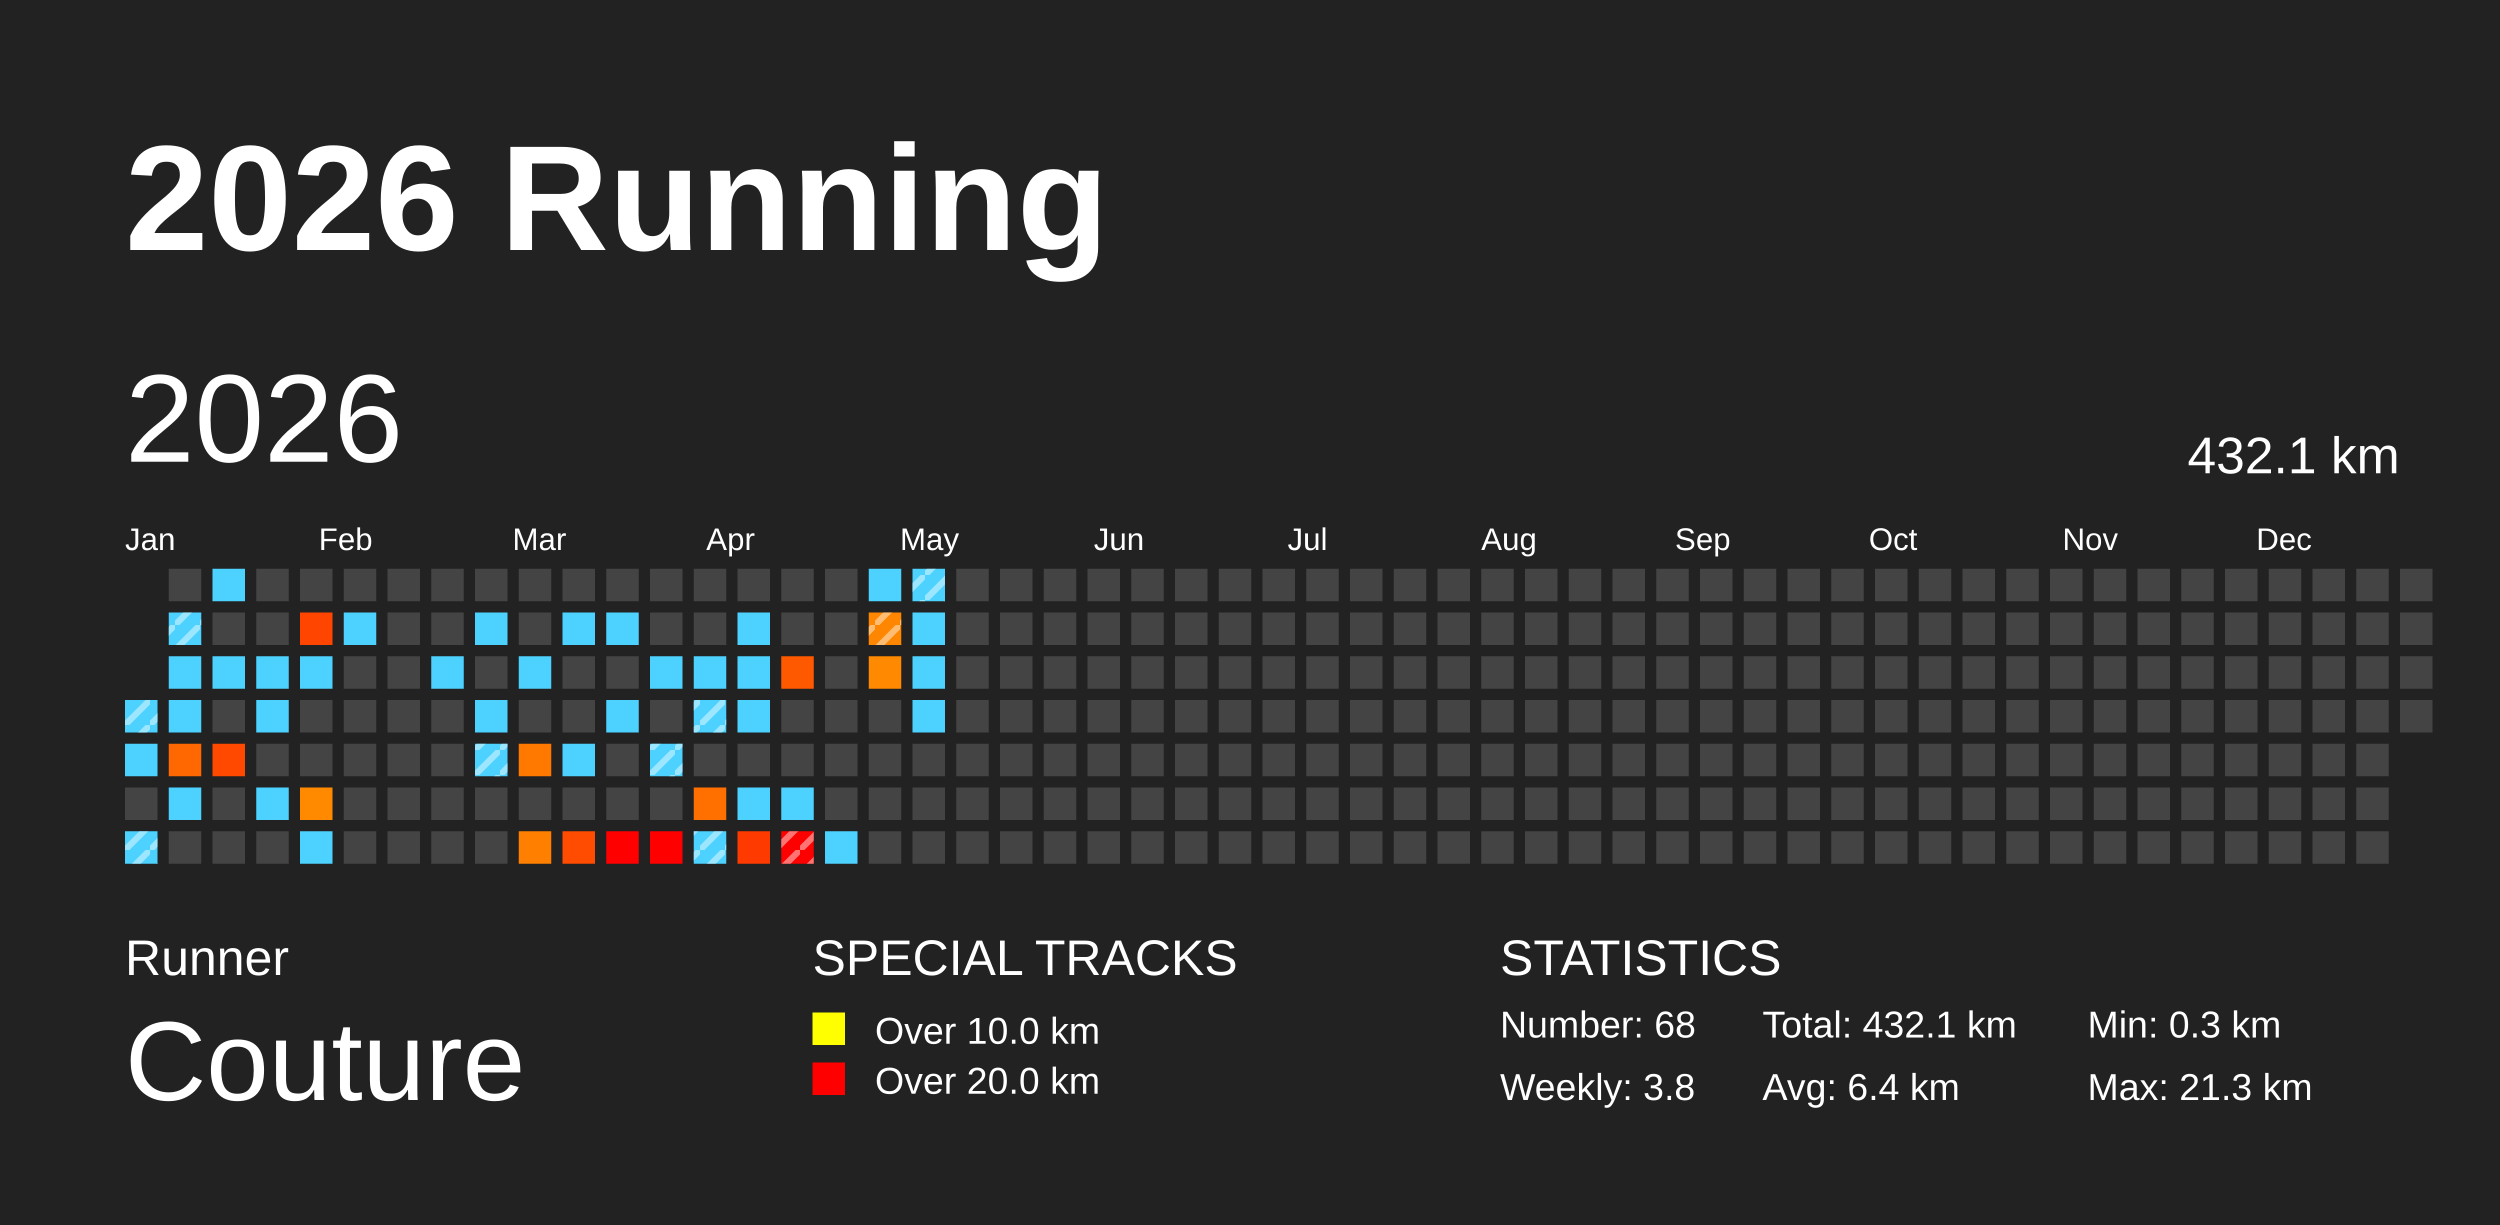
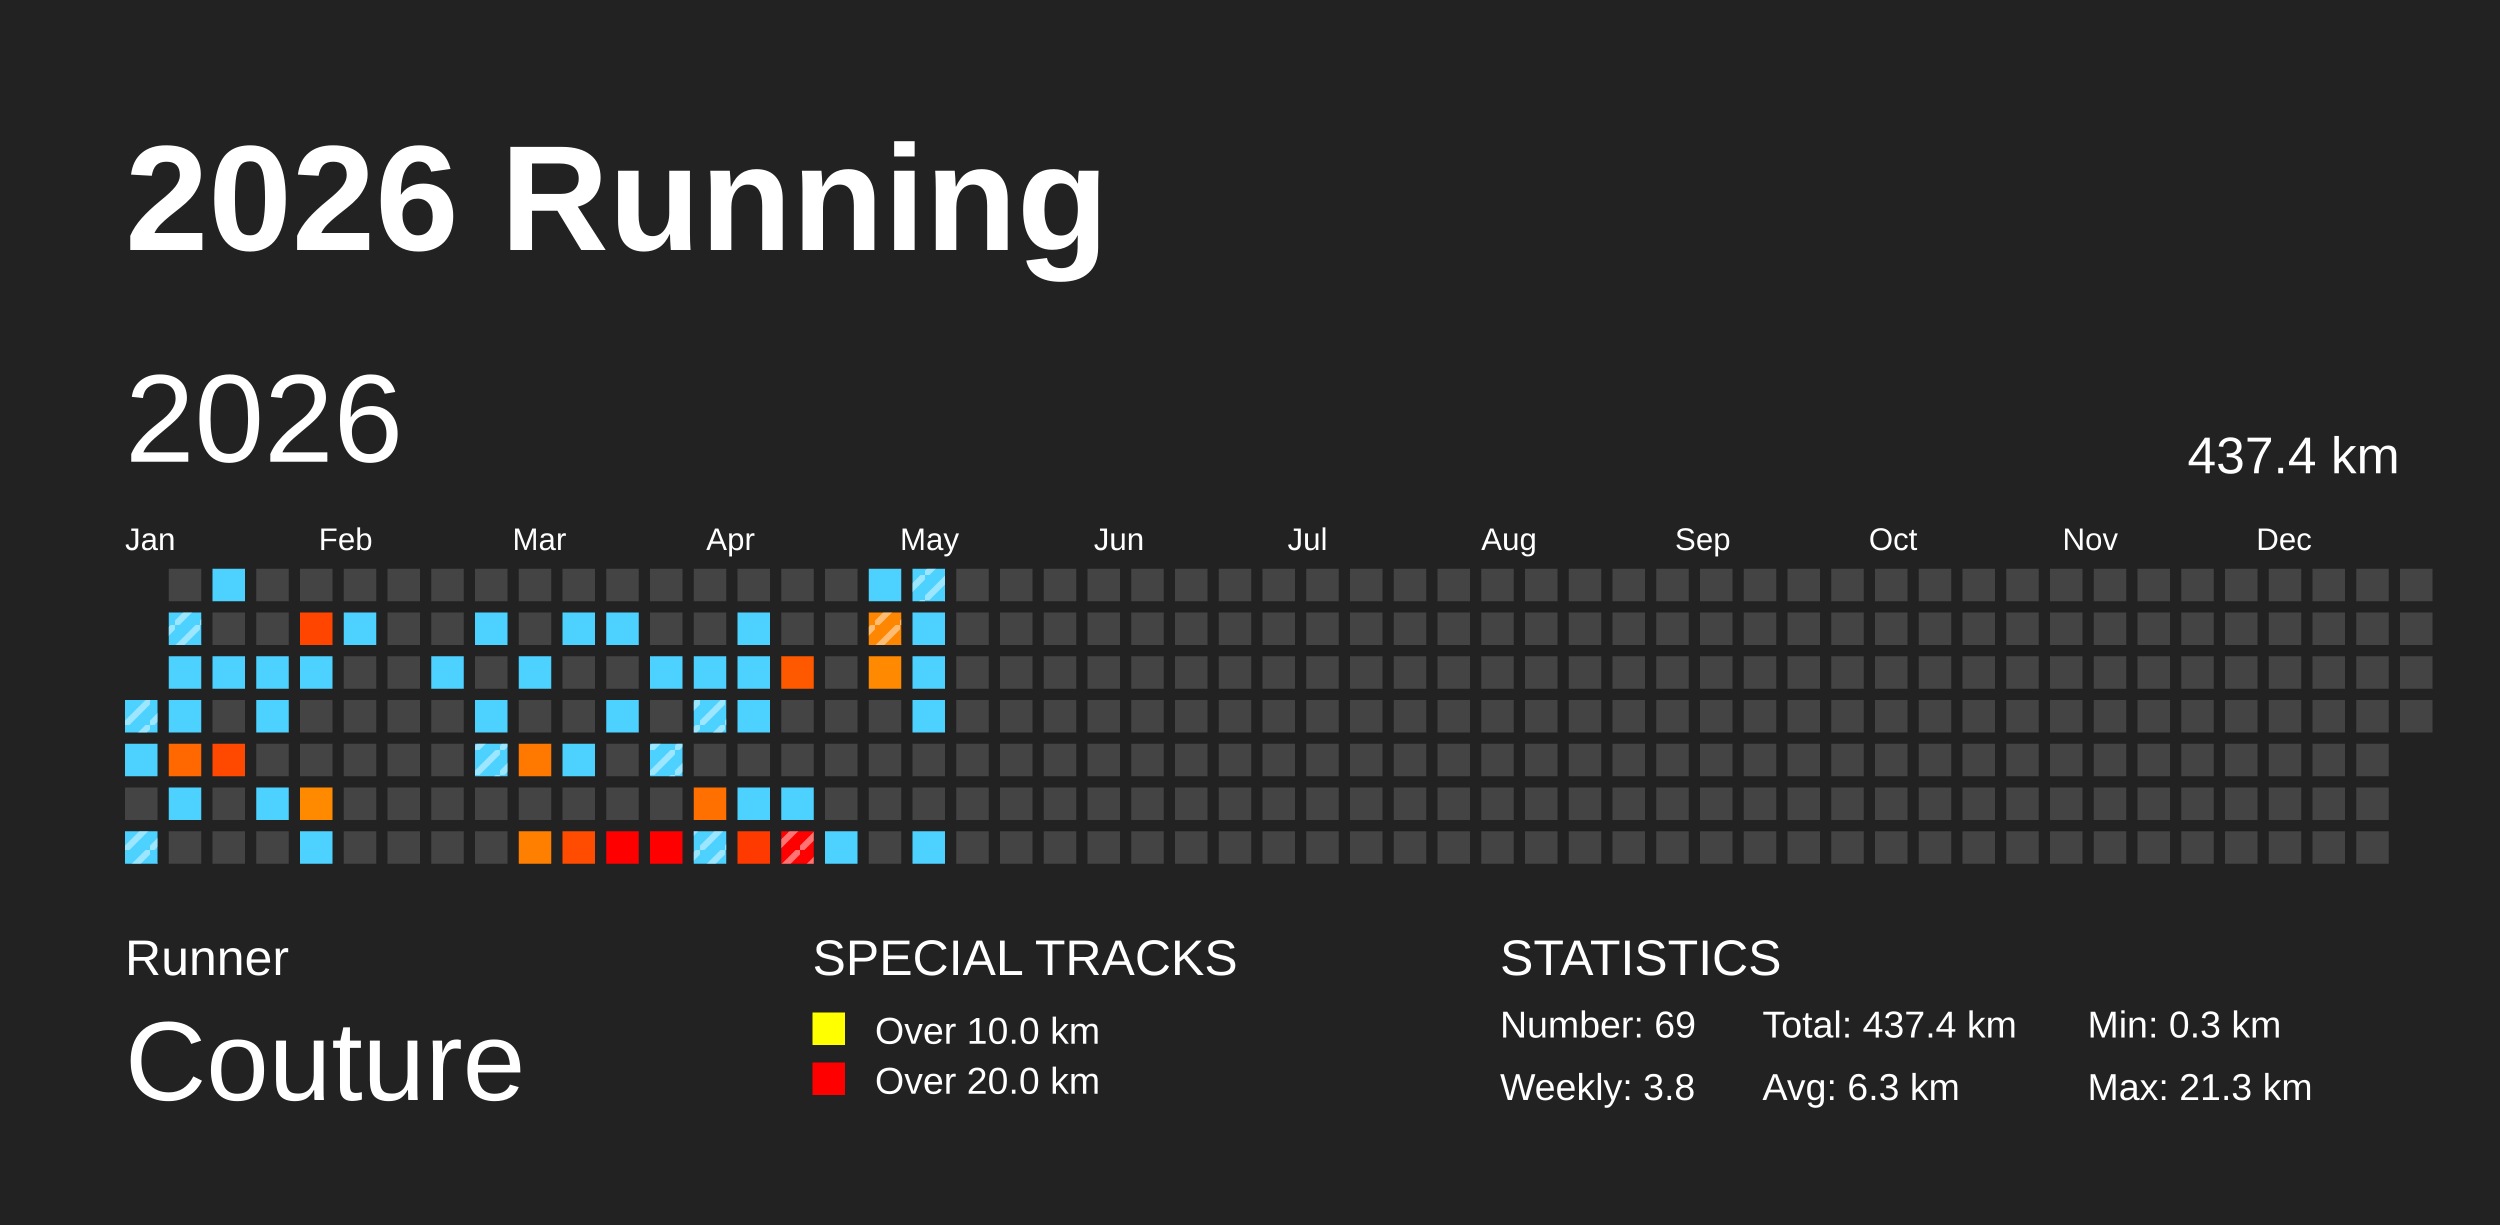
<svg xmlns="http://www.w3.org/2000/svg" baseProfile="full" height="98mm" version="1.1" viewBox="0,0,200,98" width="200mm">
  <defs>
    <pattern height="2" id="indoor-stripe" patternUnits="userSpaceOnUse" width="2">
      <line stroke="white" stroke-opacity="0.45" stroke-width="0.5" x1="0" x2="2" y1="2" y2="0" />
    </pattern>
  </defs>
  <rect fill="#222222" height="98" width="200" x="0" y="0" />
  <text fill="#FFFFFF" style="font-size:12px; font-family:Arial; font-weight:bold;" x="10" y="20">2026 Running</text>
  <text fill="#FFFFFF" style="font-size:4px; font-family:Arial" x="10" y="78">Runner</text>
  <text fill="#FFFFFF" style="font-size:9px; font-family:Arial" x="10" y="88">Couture</text>
  <text fill="#FFFFFF" style="font-size:4px; font-family:Arial" x="65" y="78">SPECIAL TRACKS</text>
  <rect fill="yellow" height="2.6" width="2.6" x="65" y="81" />
  <text fill="#FFFFFF" style="font-size:3px; font-family:Arial" x="70" y="83.5">Over 10.0 km</text>
  <rect fill="red" height="2.6" width="2.6" x="65" y="85" />
  <text fill="#FFFFFF" style="font-size:3px; font-family:Arial" x="70" y="87.5">Over 20.0 km</text>
  <text fill="#FFFFFF" style="font-size:4px; font-family:Arial" x="120" y="78">STATISTICS</text>
-   <text fill="#FFFFFF" style="font-size:3px; font-family:Arial" x="120" y="83">Number: 68</text>
+   <text fill="#FFFFFF" style="font-size:3px; font-family:Arial" x="120" y="83">Number: 69</text>
  <text fill="#FFFFFF" style="font-size:3px; font-family:Arial" x="120" y="88">Weekly: 3.8</text>
-   <text fill="#FFFFFF" style="font-size:3px; font-family:Arial" x="141" y="83">Total: 432.1 km</text>
-   <text fill="#FFFFFF" style="font-size:3px; font-family:Arial" x="141" y="88">Avg: 6.4 km</text>
+   <text fill="#FFFFFF" style="font-size:3px; font-family:Arial" x="141" y="83">Total: 437.4 km</text>
+   <text fill="#FFFFFF" style="font-size:3px; font-family:Arial" x="141" y="88">Avg: 6.3 km</text>
  <text fill="#FFFFFF" style="font-size:3px; font-family:Arial" x="167" y="83">Min: 0.3 km</text>
  <text fill="#FFFFFF" style="font-size:3px; font-family:Arial" x="167" y="88">Max: 21.3 km</text>
  <text dominant-baseline="hanging" fill="#FFFFFF" style="font-size:10.0px; font-family:Arial;" x="10" y="30">2026</text>
-   <text dominant-baseline="hanging" fill="#FFFFFF" style="font-size:4.125px; font-family:Arial;" x="175" y="35">432.1 km</text>
+   <text dominant-baseline="hanging" fill="#FFFFFF" style="font-size:4.125px; font-family:Arial;" x="175" y="35">437.4 km</text>
  <text fill="#FFFFFF" style="font-size:2.5px; font-family:Arial" x="10.0" y="44">Jan</text>
  <text fill="#FFFFFF" style="font-size:2.5px; font-family:Arial" x="25.5" y="44">Feb</text>
  <text fill="#FFFFFF" style="font-size:2.5px; font-family:Arial" x="41.0" y="44">Mar</text>
  <text fill="#FFFFFF" style="font-size:2.5px; font-family:Arial" x="56.5" y="44">Apr</text>
  <text fill="#FFFFFF" style="font-size:2.5px; font-family:Arial" x="72.0" y="44">May</text>
  <text fill="#FFFFFF" style="font-size:2.5px; font-family:Arial" x="87.5" y="44">Jun</text>
  <text fill="#FFFFFF" style="font-size:2.5px; font-family:Arial" x="103.0" y="44">Jul</text>
  <text fill="#FFFFFF" style="font-size:2.5px; font-family:Arial" x="118.5" y="44">Aug</text>
  <text fill="#FFFFFF" style="font-size:2.5px; font-family:Arial" x="134.0" y="44">Sep</text>
  <text fill="#FFFFFF" style="font-size:2.5px; font-family:Arial" x="149.5" y="44">Oct</text>
  <text fill="#FFFFFF" style="font-size:2.5px; font-family:Arial" x="165.0" y="44">Nov</text>
  <text fill="#FFFFFF" style="font-size:2.5px; font-family:Arial" x="180.5" y="44">Dec</text>
  <rect fill="#4dd2ff" height="2.6" width="2.6" x="10.0" y="56.0" />
  <rect fill="url(#indoor-stripe)" height="2.6" width="2.6" x="10.0" y="56.0" />
  <rect fill="#4dd2ff" height="2.6" width="2.6" x="10.0" y="59.5" />
  <rect fill="#444444" height="2.6" width="2.6" x="10.0" y="63.0" />
  <rect fill="#4dd2ff" height="2.6" width="2.6" x="10.0" y="66.5" />
  <rect fill="url(#indoor-stripe)" height="2.6" width="2.6" x="10.0" y="66.5" />
  <rect fill="#444444" height="2.6" width="2.6" x="13.5" y="45.5" />
  <rect fill="#4dd2ff" height="2.6" width="2.6" x="13.5" y="49.0" />
  <rect fill="url(#indoor-stripe)" height="2.6" width="2.6" x="13.5" y="49.0" />
  <rect fill="#4dd2ff" height="2.6" width="2.6" x="13.5" y="52.5" />
  <rect fill="#4dd2ff" height="2.6" width="2.6" x="13.5" y="56.0" />
  <rect fill="#ff6800" height="2.6" width="2.6" x="13.5" y="59.5" />
  <rect fill="#4dd2ff" height="2.6" width="2.6" x="13.5" y="63.0" />
  <rect fill="#444444" height="2.6" width="2.6" x="13.5" y="66.5" />
  <rect fill="#4dd2ff" height="2.6" width="2.6" x="17.0" y="45.5" />
  <rect fill="#444444" height="2.6" width="2.6" x="17.0" y="49.0" />
  <rect fill="#4dd2ff" height="2.6" width="2.6" x="17.0" y="52.5" />
  <rect fill="#444444" height="2.6" width="2.6" x="17.0" y="56.0" />
  <rect fill="#ff4800" height="2.6" width="2.6" x="17.0" y="59.5" />
  <rect fill="#444444" height="2.6" width="2.6" x="17.0" y="63.0" />
  <rect fill="#444444" height="2.6" width="2.6" x="17.0" y="66.5" />
  <rect fill="#444444" height="2.6" width="2.6" x="20.5" y="45.5" />
  <rect fill="#444444" height="2.6" width="2.6" x="20.5" y="49.0" />
  <rect fill="#4dd2ff" height="2.6" width="2.6" x="20.5" y="52.5" />
  <rect fill="#4dd2ff" height="2.6" width="2.6" x="20.5" y="56.0" />
  <rect fill="#444444" height="2.6" width="2.6" x="20.5" y="59.5" />
  <rect fill="#4dd2ff" height="2.6" width="2.6" x="20.5" y="63.0" />
  <rect fill="#444444" height="2.6" width="2.6" x="20.5" y="66.5" />
  <rect fill="#444444" height="2.6" width="2.6" x="24.0" y="45.5" />
  <rect fill="#ff4500" height="2.6" width="2.6" x="24.0" y="49.0" />
  <rect fill="#4dd2ff" height="2.6" width="2.6" x="24.0" y="52.5" />
  <rect fill="#444444" height="2.6" width="2.6" x="24.0" y="56.0" />
  <rect fill="#444444" height="2.6" width="2.6" x="24.0" y="59.5" />
  <rect fill="#ff8a00" height="2.6" width="2.6" x="24.0" y="63.0" />
  <rect fill="#4dd2ff" height="2.6" width="2.6" x="24.0" y="66.5" />
  <rect fill="#444444" height="2.6" width="2.6" x="27.5" y="45.5" />
  <rect fill="#4dd2ff" height="2.6" width="2.6" x="27.5" y="49.0" />
  <rect fill="#444444" height="2.6" width="2.6" x="27.5" y="52.5" />
  <rect fill="#444444" height="2.6" width="2.6" x="27.5" y="56.0" />
  <rect fill="#444444" height="2.6" width="2.6" x="27.5" y="59.5" />
  <rect fill="#444444" height="2.6" width="2.6" x="27.5" y="63.0" />
  <rect fill="#444444" height="2.6" width="2.6" x="27.5" y="66.5" />
  <rect fill="#444444" height="2.6" width="2.6" x="31.0" y="45.5" />
  <rect fill="#444444" height="2.6" width="2.6" x="31.0" y="49.0" />
  <rect fill="#444444" height="2.6" width="2.6" x="31.0" y="52.5" />
  <rect fill="#444444" height="2.6" width="2.6" x="31.0" y="56.0" />
  <rect fill="#444444" height="2.6" width="2.6" x="31.0" y="59.5" />
  <rect fill="#444444" height="2.6" width="2.6" x="31.0" y="63.0" />
  <rect fill="#444444" height="2.6" width="2.6" x="31.0" y="66.5" />
  <rect fill="#444444" height="2.6" width="2.6" x="34.5" y="45.5" />
  <rect fill="#444444" height="2.6" width="2.6" x="34.5" y="49.0" />
  <rect fill="#4dd2ff" height="2.6" width="2.6" x="34.5" y="52.5" />
  <rect fill="#444444" height="2.6" width="2.6" x="34.5" y="56.0" />
  <rect fill="#444444" height="2.6" width="2.6" x="34.5" y="59.5" />
  <rect fill="#444444" height="2.6" width="2.6" x="34.5" y="63.0" />
  <rect fill="#444444" height="2.6" width="2.6" x="34.5" y="66.5" />
  <rect fill="#444444" height="2.6" width="2.6" x="38.0" y="45.5" />
  <rect fill="#4dd2ff" height="2.6" width="2.6" x="38.0" y="49.0" />
  <rect fill="#444444" height="2.6" width="2.6" x="38.0" y="52.5" />
  <rect fill="#4dd2ff" height="2.6" width="2.6" x="38.0" y="56.0" />
  <rect fill="#4dd2ff" height="2.6" width="2.6" x="38.0" y="59.5" />
  <rect fill="url(#indoor-stripe)" height="2.6" width="2.6" x="38.0" y="59.5" />
  <rect fill="#444444" height="2.6" width="2.6" x="38.0" y="63.0" />
  <rect fill="#444444" height="2.6" width="2.6" x="38.0" y="66.5" />
  <rect fill="#444444" height="2.6" width="2.6" x="41.5" y="45.5" />
  <rect fill="#444444" height="2.6" width="2.6" x="41.5" y="49.0" />
  <rect fill="#4dd2ff" height="2.6" width="2.6" x="41.5" y="52.5" />
  <rect fill="#444444" height="2.6" width="2.6" x="41.5" y="56.0" />
  <rect fill="#ff7800" height="2.6" width="2.6" x="41.5" y="59.5" />
  <rect fill="#444444" height="2.6" width="2.6" x="41.5" y="63.0" />
  <rect fill="#ff8000" height="2.6" width="2.6" x="41.5" y="66.5" />
  <rect fill="#444444" height="2.6" width="2.6" x="45.0" y="45.5" />
  <rect fill="#4dd2ff" height="2.6" width="2.6" x="45.0" y="49.0" />
  <rect fill="#444444" height="2.6" width="2.6" x="45.0" y="52.5" />
  <rect fill="#444444" height="2.6" width="2.6" x="45.0" y="56.0" />
  <rect fill="#4dd2ff" height="2.6" width="2.6" x="45.0" y="59.5" />
  <rect fill="#444444" height="2.6" width="2.6" x="45.0" y="63.0" />
  <rect fill="#ff4c00" height="2.6" width="2.6" x="45.0" y="66.5" />
  <rect fill="#444444" height="2.6" width="2.6" x="48.5" y="45.5" />
  <rect fill="#4dd2ff" height="2.6" width="2.6" x="48.5" y="49.0" />
  <rect fill="#444444" height="2.6" width="2.6" x="48.5" y="52.5" />
  <rect fill="#4dd2ff" height="2.6" width="2.6" x="48.5" y="56.0" />
  <rect fill="#444444" height="2.6" width="2.6" x="48.5" y="59.5" />
  <rect fill="#444444" height="2.6" width="2.6" x="48.5" y="63.0" />
  <rect fill="red" height="2.6" width="2.6" x="48.5" y="66.5" />
  <rect fill="#444444" height="2.6" width="2.6" x="52.0" y="45.5" />
  <rect fill="#444444" height="2.6" width="2.6" x="52.0" y="49.0" />
  <rect fill="#4dd2ff" height="2.6" width="2.6" x="52.0" y="52.5" />
  <rect fill="#444444" height="2.6" width="2.6" x="52.0" y="56.0" />
  <rect fill="#4dd2ff" height="2.6" width="2.6" x="52.0" y="59.5" />
  <rect fill="url(#indoor-stripe)" height="2.6" width="2.6" x="52.0" y="59.5" />
  <rect fill="#444444" height="2.6" width="2.6" x="52.0" y="63.0" />
  <rect fill="red" height="2.6" width="2.6" x="52.0" y="66.5" />
  <rect fill="#444444" height="2.6" width="2.6" x="55.5" y="45.5" />
  <rect fill="#444444" height="2.6" width="2.6" x="55.5" y="49.0" />
  <rect fill="#4dd2ff" height="2.6" width="2.6" x="55.5" y="52.5" />
  <rect fill="#4dd2ff" height="2.6" width="2.6" x="55.5" y="56.0" />
  <rect fill="url(#indoor-stripe)" height="2.6" width="2.6" x="55.5" y="56.0" />
  <rect fill="#444444" height="2.6" width="2.6" x="55.5" y="59.5" />
  <rect fill="#ff7000" height="2.6" width="2.6" x="55.5" y="63.0" />
  <rect fill="#4dd2ff" height="2.6" width="2.6" x="55.5" y="66.5" />
  <rect fill="url(#indoor-stripe)" height="2.6" width="2.6" x="55.5" y="66.5" />
  <rect fill="#444444" height="2.6" width="2.6" x="59.0" y="45.5" />
  <rect fill="#4dd2ff" height="2.6" width="2.6" x="59.0" y="49.0" />
  <rect fill="#4dd2ff" height="2.6" width="2.6" x="59.0" y="52.5" />
  <rect fill="#4dd2ff" height="2.6" width="2.6" x="59.0" y="56.0" />
  <rect fill="#444444" height="2.6" width="2.6" x="59.0" y="59.5" />
  <rect fill="#4dd2ff" height="2.6" width="2.6" x="59.0" y="63.0" />
  <rect fill="#ff3a00" height="2.6" width="2.6" x="59.0" y="66.5" />
  <rect fill="#444444" height="2.6" width="2.6" x="62.5" y="45.5" />
  <rect fill="#444444" height="2.6" width="2.6" x="62.5" y="49.0" />
  <rect fill="#ff5900" height="2.6" width="2.6" x="62.5" y="52.5" />
  <rect fill="#444444" height="2.6" width="2.6" x="62.5" y="56.0" />
  <rect fill="#444444" height="2.6" width="2.6" x="62.5" y="59.5" />
  <rect fill="#4dd2ff" height="2.6" width="2.6" x="62.5" y="63.0" />
  <rect fill="red" height="2.6" width="2.6" x="62.5" y="66.5" />
  <rect fill="url(#indoor-stripe)" height="2.6" width="2.6" x="62.5" y="66.5" />
  <rect fill="#444444" height="2.6" width="2.6" x="66.0" y="45.5" />
  <rect fill="#444444" height="2.6" width="2.6" x="66.0" y="49.0" />
  <rect fill="#444444" height="2.6" width="2.6" x="66.0" y="52.5" />
  <rect fill="#444444" height="2.6" width="2.6" x="66.0" y="56.0" />
  <rect fill="#444444" height="2.6" width="2.6" x="66.0" y="59.5" />
  <rect fill="#444444" height="2.6" width="2.6" x="66.0" y="63.0" />
  <rect fill="#4dd2ff" height="2.6" width="2.6" x="66.0" y="66.5" />
  <rect fill="#4dd2ff" height="2.6" width="2.6" x="69.5" y="45.5" />
  <rect fill="#ff8600" height="2.6" width="2.6" x="69.5" y="49.0" />
  <rect fill="url(#indoor-stripe)" height="2.6" width="2.6" x="69.5" y="49.0" />
  <rect fill="#ff8900" height="2.6" width="2.6" x="69.5" y="52.5" />
  <rect fill="#444444" height="2.6" width="2.6" x="69.5" y="56.0" />
  <rect fill="#444444" height="2.6" width="2.6" x="69.5" y="59.5" />
  <rect fill="#444444" height="2.6" width="2.6" x="69.5" y="63.0" />
  <rect fill="#444444" height="2.6" width="2.6" x="69.5" y="66.5" />
  <rect fill="#4dd2ff" height="2.6" width="2.6" x="73.0" y="45.5" />
  <rect fill="url(#indoor-stripe)" height="2.6" width="2.6" x="73.0" y="45.5" />
  <rect fill="#4dd2ff" height="2.6" width="2.6" x="73.0" y="49.0" />
  <rect fill="#4dd2ff" height="2.6" width="2.6" x="73.0" y="52.5" />
  <rect fill="#4dd2ff" height="2.6" width="2.6" x="73.0" y="56.0" />
  <rect fill="#444444" height="2.6" width="2.6" x="73.0" y="59.5" />
  <rect fill="#444444" height="2.6" width="2.6" x="73.0" y="63.0" />
-   <rect fill="#444444" height="2.6" width="2.6" x="73.0" y="66.5" />
+   <rect fill="#4dd2ff" height="2.6" width="2.6" x="73.0" y="66.5" />
  <rect fill="#444444" height="2.6" width="2.6" x="76.5" y="45.5" />
  <rect fill="#444444" height="2.6" width="2.6" x="76.5" y="49.0" />
  <rect fill="#444444" height="2.6" width="2.6" x="76.5" y="52.5" />
  <rect fill="#444444" height="2.6" width="2.6" x="76.5" y="56.0" />
  <rect fill="#444444" height="2.6" width="2.6" x="76.5" y="59.5" />
  <rect fill="#444444" height="2.6" width="2.6" x="76.5" y="63.0" />
  <rect fill="#444444" height="2.6" width="2.6" x="76.5" y="66.5" />
  <rect fill="#444444" height="2.6" width="2.6" x="80.0" y="45.5" />
  <rect fill="#444444" height="2.6" width="2.6" x="80.0" y="49.0" />
  <rect fill="#444444" height="2.6" width="2.6" x="80.0" y="52.5" />
  <rect fill="#444444" height="2.6" width="2.6" x="80.0" y="56.0" />
  <rect fill="#444444" height="2.6" width="2.6" x="80.0" y="59.5" />
  <rect fill="#444444" height="2.6" width="2.6" x="80.0" y="63.0" />
  <rect fill="#444444" height="2.6" width="2.6" x="80.0" y="66.5" />
  <rect fill="#444444" height="2.6" width="2.6" x="83.5" y="45.5" />
  <rect fill="#444444" height="2.6" width="2.6" x="83.5" y="49.0" />
  <rect fill="#444444" height="2.6" width="2.6" x="83.5" y="52.5" />
  <rect fill="#444444" height="2.6" width="2.6" x="83.5" y="56.0" />
  <rect fill="#444444" height="2.6" width="2.6" x="83.5" y="59.5" />
  <rect fill="#444444" height="2.6" width="2.6" x="83.5" y="63.0" />
  <rect fill="#444444" height="2.6" width="2.6" x="83.5" y="66.5" />
  <rect fill="#444444" height="2.6" width="2.6" x="87.0" y="45.5" />
  <rect fill="#444444" height="2.6" width="2.6" x="87.0" y="49.0" />
  <rect fill="#444444" height="2.6" width="2.6" x="87.0" y="52.5" />
  <rect fill="#444444" height="2.6" width="2.6" x="87.0" y="56.0" />
  <rect fill="#444444" height="2.6" width="2.6" x="87.0" y="59.5" />
  <rect fill="#444444" height="2.6" width="2.6" x="87.0" y="63.0" />
  <rect fill="#444444" height="2.6" width="2.6" x="87.0" y="66.5" />
  <rect fill="#444444" height="2.6" width="2.6" x="90.5" y="45.5" />
  <rect fill="#444444" height="2.6" width="2.6" x="90.5" y="49.0" />
  <rect fill="#444444" height="2.6" width="2.6" x="90.5" y="52.5" />
  <rect fill="#444444" height="2.6" width="2.6" x="90.5" y="56.0" />
  <rect fill="#444444" height="2.6" width="2.6" x="90.5" y="59.5" />
  <rect fill="#444444" height="2.6" width="2.6" x="90.5" y="63.0" />
  <rect fill="#444444" height="2.6" width="2.6" x="90.5" y="66.5" />
  <rect fill="#444444" height="2.6" width="2.6" x="94.0" y="45.5" />
  <rect fill="#444444" height="2.6" width="2.6" x="94.0" y="49.0" />
  <rect fill="#444444" height="2.6" width="2.6" x="94.0" y="52.5" />
  <rect fill="#444444" height="2.6" width="2.6" x="94.0" y="56.0" />
  <rect fill="#444444" height="2.6" width="2.6" x="94.0" y="59.5" />
  <rect fill="#444444" height="2.6" width="2.6" x="94.0" y="63.0" />
  <rect fill="#444444" height="2.6" width="2.6" x="94.0" y="66.5" />
  <rect fill="#444444" height="2.6" width="2.6" x="97.5" y="45.5" />
  <rect fill="#444444" height="2.6" width="2.6" x="97.5" y="49.0" />
  <rect fill="#444444" height="2.6" width="2.6" x="97.5" y="52.5" />
  <rect fill="#444444" height="2.6" width="2.6" x="97.5" y="56.0" />
  <rect fill="#444444" height="2.6" width="2.6" x="97.5" y="59.5" />
  <rect fill="#444444" height="2.6" width="2.6" x="97.5" y="63.0" />
  <rect fill="#444444" height="2.6" width="2.6" x="97.5" y="66.5" />
  <rect fill="#444444" height="2.6" width="2.6" x="101.0" y="45.5" />
  <rect fill="#444444" height="2.6" width="2.6" x="101.0" y="49.0" />
  <rect fill="#444444" height="2.6" width="2.6" x="101.0" y="52.5" />
  <rect fill="#444444" height="2.6" width="2.6" x="101.0" y="56.0" />
  <rect fill="#444444" height="2.6" width="2.6" x="101.0" y="59.5" />
  <rect fill="#444444" height="2.6" width="2.6" x="101.0" y="63.0" />
  <rect fill="#444444" height="2.6" width="2.6" x="101.0" y="66.5" />
  <rect fill="#444444" height="2.6" width="2.6" x="104.5" y="45.5" />
  <rect fill="#444444" height="2.6" width="2.6" x="104.5" y="49.0" />
  <rect fill="#444444" height="2.6" width="2.6" x="104.5" y="52.5" />
  <rect fill="#444444" height="2.6" width="2.6" x="104.5" y="56.0" />
  <rect fill="#444444" height="2.6" width="2.6" x="104.5" y="59.5" />
  <rect fill="#444444" height="2.6" width="2.6" x="104.5" y="63.0" />
  <rect fill="#444444" height="2.6" width="2.6" x="104.5" y="66.5" />
  <rect fill="#444444" height="2.6" width="2.6" x="108.0" y="45.5" />
  <rect fill="#444444" height="2.6" width="2.6" x="108.0" y="49.0" />
  <rect fill="#444444" height="2.6" width="2.6" x="108.0" y="52.5" />
  <rect fill="#444444" height="2.6" width="2.6" x="108.0" y="56.0" />
  <rect fill="#444444" height="2.6" width="2.6" x="108.0" y="59.5" />
  <rect fill="#444444" height="2.6" width="2.6" x="108.0" y="63.0" />
  <rect fill="#444444" height="2.6" width="2.6" x="108.0" y="66.5" />
  <rect fill="#444444" height="2.6" width="2.6" x="111.5" y="45.5" />
  <rect fill="#444444" height="2.6" width="2.6" x="111.5" y="49.0" />
  <rect fill="#444444" height="2.6" width="2.6" x="111.5" y="52.5" />
  <rect fill="#444444" height="2.6" width="2.6" x="111.5" y="56.0" />
  <rect fill="#444444" height="2.6" width="2.6" x="111.5" y="59.5" />
  <rect fill="#444444" height="2.6" width="2.6" x="111.5" y="63.0" />
  <rect fill="#444444" height="2.6" width="2.6" x="111.5" y="66.5" />
  <rect fill="#444444" height="2.6" width="2.6" x="115.0" y="45.5" />
  <rect fill="#444444" height="2.6" width="2.6" x="115.0" y="49.0" />
  <rect fill="#444444" height="2.6" width="2.6" x="115.0" y="52.5" />
  <rect fill="#444444" height="2.6" width="2.6" x="115.0" y="56.0" />
  <rect fill="#444444" height="2.6" width="2.6" x="115.0" y="59.5" />
  <rect fill="#444444" height="2.6" width="2.6" x="115.0" y="63.0" />
  <rect fill="#444444" height="2.6" width="2.6" x="115.0" y="66.5" />
  <rect fill="#444444" height="2.6" width="2.6" x="118.5" y="45.5" />
  <rect fill="#444444" height="2.6" width="2.6" x="118.5" y="49.0" />
  <rect fill="#444444" height="2.6" width="2.6" x="118.5" y="52.5" />
  <rect fill="#444444" height="2.6" width="2.6" x="118.5" y="56.0" />
  <rect fill="#444444" height="2.6" width="2.6" x="118.5" y="59.5" />
  <rect fill="#444444" height="2.6" width="2.6" x="118.5" y="63.0" />
  <rect fill="#444444" height="2.6" width="2.6" x="118.5" y="66.5" />
  <rect fill="#444444" height="2.6" width="2.6" x="122.0" y="45.5" />
  <rect fill="#444444" height="2.6" width="2.6" x="122.0" y="49.0" />
  <rect fill="#444444" height="2.6" width="2.6" x="122.0" y="52.5" />
  <rect fill="#444444" height="2.6" width="2.6" x="122.0" y="56.0" />
  <rect fill="#444444" height="2.6" width="2.6" x="122.0" y="59.5" />
  <rect fill="#444444" height="2.6" width="2.6" x="122.0" y="63.0" />
  <rect fill="#444444" height="2.6" width="2.6" x="122.0" y="66.5" />
  <rect fill="#444444" height="2.6" width="2.6" x="125.5" y="45.5" />
  <rect fill="#444444" height="2.6" width="2.6" x="125.5" y="49.0" />
  <rect fill="#444444" height="2.6" width="2.6" x="125.5" y="52.5" />
  <rect fill="#444444" height="2.6" width="2.6" x="125.5" y="56.0" />
  <rect fill="#444444" height="2.6" width="2.6" x="125.5" y="59.5" />
  <rect fill="#444444" height="2.6" width="2.6" x="125.5" y="63.0" />
  <rect fill="#444444" height="2.6" width="2.6" x="125.5" y="66.5" />
  <rect fill="#444444" height="2.6" width="2.6" x="129.0" y="45.5" />
  <rect fill="#444444" height="2.6" width="2.6" x="129.0" y="49.0" />
  <rect fill="#444444" height="2.6" width="2.6" x="129.0" y="52.5" />
  <rect fill="#444444" height="2.6" width="2.6" x="129.0" y="56.0" />
  <rect fill="#444444" height="2.6" width="2.6" x="129.0" y="59.5" />
  <rect fill="#444444" height="2.6" width="2.6" x="129.0" y="63.0" />
  <rect fill="#444444" height="2.6" width="2.6" x="129.0" y="66.5" />
  <rect fill="#444444" height="2.6" width="2.6" x="132.5" y="45.5" />
  <rect fill="#444444" height="2.6" width="2.6" x="132.5" y="49.0" />
  <rect fill="#444444" height="2.6" width="2.6" x="132.5" y="52.5" />
  <rect fill="#444444" height="2.6" width="2.6" x="132.5" y="56.0" />
  <rect fill="#444444" height="2.6" width="2.6" x="132.5" y="59.5" />
  <rect fill="#444444" height="2.6" width="2.6" x="132.5" y="63.0" />
  <rect fill="#444444" height="2.6" width="2.6" x="132.5" y="66.5" />
  <rect fill="#444444" height="2.6" width="2.6" x="136.0" y="45.5" />
  <rect fill="#444444" height="2.6" width="2.6" x="136.0" y="49.0" />
  <rect fill="#444444" height="2.6" width="2.6" x="136.0" y="52.5" />
  <rect fill="#444444" height="2.6" width="2.6" x="136.0" y="56.0" />
  <rect fill="#444444" height="2.6" width="2.6" x="136.0" y="59.5" />
  <rect fill="#444444" height="2.6" width="2.6" x="136.0" y="63.0" />
  <rect fill="#444444" height="2.6" width="2.6" x="136.0" y="66.5" />
  <rect fill="#444444" height="2.6" width="2.6" x="139.5" y="45.5" />
  <rect fill="#444444" height="2.6" width="2.6" x="139.5" y="49.0" />
  <rect fill="#444444" height="2.6" width="2.6" x="139.5" y="52.5" />
  <rect fill="#444444" height="2.6" width="2.6" x="139.5" y="56.0" />
  <rect fill="#444444" height="2.6" width="2.6" x="139.5" y="59.5" />
  <rect fill="#444444" height="2.6" width="2.6" x="139.5" y="63.0" />
  <rect fill="#444444" height="2.6" width="2.6" x="139.5" y="66.5" />
  <rect fill="#444444" height="2.6" width="2.6" x="143.0" y="45.5" />
  <rect fill="#444444" height="2.6" width="2.6" x="143.0" y="49.0" />
  <rect fill="#444444" height="2.6" width="2.6" x="143.0" y="52.5" />
  <rect fill="#444444" height="2.6" width="2.6" x="143.0" y="56.0" />
  <rect fill="#444444" height="2.6" width="2.6" x="143.0" y="59.5" />
  <rect fill="#444444" height="2.6" width="2.6" x="143.0" y="63.0" />
  <rect fill="#444444" height="2.6" width="2.6" x="143.0" y="66.5" />
  <rect fill="#444444" height="2.6" width="2.6" x="146.5" y="45.5" />
  <rect fill="#444444" height="2.6" width="2.6" x="146.5" y="49.0" />
  <rect fill="#444444" height="2.6" width="2.6" x="146.5" y="52.5" />
  <rect fill="#444444" height="2.6" width="2.6" x="146.5" y="56.0" />
  <rect fill="#444444" height="2.6" width="2.6" x="146.5" y="59.5" />
  <rect fill="#444444" height="2.6" width="2.6" x="146.5" y="63.0" />
  <rect fill="#444444" height="2.6" width="2.6" x="146.5" y="66.5" />
  <rect fill="#444444" height="2.6" width="2.6" x="150.0" y="45.5" />
  <rect fill="#444444" height="2.6" width="2.6" x="150.0" y="49.0" />
  <rect fill="#444444" height="2.6" width="2.6" x="150.0" y="52.5" />
  <rect fill="#444444" height="2.6" width="2.6" x="150.0" y="56.0" />
  <rect fill="#444444" height="2.6" width="2.6" x="150.0" y="59.5" />
  <rect fill="#444444" height="2.6" width="2.6" x="150.0" y="63.0" />
  <rect fill="#444444" height="2.6" width="2.6" x="150.0" y="66.5" />
  <rect fill="#444444" height="2.6" width="2.6" x="153.5" y="45.5" />
  <rect fill="#444444" height="2.6" width="2.6" x="153.5" y="49.0" />
  <rect fill="#444444" height="2.6" width="2.6" x="153.5" y="52.5" />
  <rect fill="#444444" height="2.6" width="2.6" x="153.5" y="56.0" />
  <rect fill="#444444" height="2.6" width="2.6" x="153.5" y="59.5" />
  <rect fill="#444444" height="2.6" width="2.6" x="153.5" y="63.0" />
  <rect fill="#444444" height="2.6" width="2.6" x="153.5" y="66.5" />
  <rect fill="#444444" height="2.6" width="2.6" x="157.0" y="45.5" />
  <rect fill="#444444" height="2.6" width="2.6" x="157.0" y="49.0" />
  <rect fill="#444444" height="2.6" width="2.6" x="157.0" y="52.5" />
  <rect fill="#444444" height="2.6" width="2.6" x="157.0" y="56.0" />
  <rect fill="#444444" height="2.6" width="2.6" x="157.0" y="59.5" />
  <rect fill="#444444" height="2.6" width="2.6" x="157.0" y="63.0" />
  <rect fill="#444444" height="2.6" width="2.6" x="157.0" y="66.5" />
  <rect fill="#444444" height="2.6" width="2.6" x="160.5" y="45.5" />
  <rect fill="#444444" height="2.6" width="2.6" x="160.5" y="49.0" />
  <rect fill="#444444" height="2.6" width="2.6" x="160.5" y="52.5" />
  <rect fill="#444444" height="2.6" width="2.6" x="160.5" y="56.0" />
  <rect fill="#444444" height="2.6" width="2.6" x="160.5" y="59.5" />
  <rect fill="#444444" height="2.6" width="2.6" x="160.5" y="63.0" />
  <rect fill="#444444" height="2.6" width="2.6" x="160.5" y="66.5" />
  <rect fill="#444444" height="2.6" width="2.6" x="164.0" y="45.5" />
  <rect fill="#444444" height="2.6" width="2.6" x="164.0" y="49.0" />
  <rect fill="#444444" height="2.6" width="2.6" x="164.0" y="52.5" />
  <rect fill="#444444" height="2.6" width="2.6" x="164.0" y="56.0" />
  <rect fill="#444444" height="2.6" width="2.6" x="164.0" y="59.5" />
  <rect fill="#444444" height="2.6" width="2.6" x="164.0" y="63.0" />
  <rect fill="#444444" height="2.6" width="2.6" x="164.0" y="66.5" />
  <rect fill="#444444" height="2.6" width="2.6" x="167.5" y="45.5" />
  <rect fill="#444444" height="2.6" width="2.6" x="167.5" y="49.0" />
  <rect fill="#444444" height="2.6" width="2.6" x="167.5" y="52.5" />
  <rect fill="#444444" height="2.6" width="2.6" x="167.5" y="56.0" />
  <rect fill="#444444" height="2.6" width="2.6" x="167.5" y="59.5" />
  <rect fill="#444444" height="2.6" width="2.6" x="167.5" y="63.0" />
  <rect fill="#444444" height="2.6" width="2.6" x="167.5" y="66.5" />
  <rect fill="#444444" height="2.6" width="2.6" x="171.0" y="45.5" />
  <rect fill="#444444" height="2.6" width="2.6" x="171.0" y="49.0" />
  <rect fill="#444444" height="2.6" width="2.6" x="171.0" y="52.5" />
  <rect fill="#444444" height="2.6" width="2.6" x="171.0" y="56.0" />
  <rect fill="#444444" height="2.6" width="2.6" x="171.0" y="59.5" />
  <rect fill="#444444" height="2.6" width="2.6" x="171.0" y="63.0" />
  <rect fill="#444444" height="2.6" width="2.6" x="171.0" y="66.5" />
  <rect fill="#444444" height="2.6" width="2.6" x="174.5" y="45.5" />
  <rect fill="#444444" height="2.6" width="2.6" x="174.5" y="49.0" />
  <rect fill="#444444" height="2.6" width="2.6" x="174.5" y="52.5" />
  <rect fill="#444444" height="2.6" width="2.6" x="174.5" y="56.0" />
  <rect fill="#444444" height="2.6" width="2.6" x="174.5" y="59.5" />
  <rect fill="#444444" height="2.6" width="2.6" x="174.5" y="63.0" />
  <rect fill="#444444" height="2.6" width="2.6" x="174.5" y="66.5" />
  <rect fill="#444444" height="2.6" width="2.6" x="178.0" y="45.5" />
  <rect fill="#444444" height="2.6" width="2.6" x="178.0" y="49.0" />
  <rect fill="#444444" height="2.6" width="2.6" x="178.0" y="52.5" />
  <rect fill="#444444" height="2.6" width="2.6" x="178.0" y="56.0" />
  <rect fill="#444444" height="2.6" width="2.6" x="178.0" y="59.5" />
  <rect fill="#444444" height="2.6" width="2.6" x="178.0" y="63.0" />
  <rect fill="#444444" height="2.6" width="2.6" x="178.0" y="66.5" />
  <rect fill="#444444" height="2.6" width="2.6" x="181.5" y="45.5" />
  <rect fill="#444444" height="2.6" width="2.6" x="181.5" y="49.0" />
  <rect fill="#444444" height="2.6" width="2.6" x="181.5" y="52.5" />
  <rect fill="#444444" height="2.6" width="2.6" x="181.5" y="56.0" />
  <rect fill="#444444" height="2.6" width="2.6" x="181.5" y="59.5" />
  <rect fill="#444444" height="2.6" width="2.6" x="181.5" y="63.0" />
  <rect fill="#444444" height="2.6" width="2.6" x="181.5" y="66.5" />
  <rect fill="#444444" height="2.6" width="2.6" x="185.0" y="45.5" />
  <rect fill="#444444" height="2.6" width="2.6" x="185.0" y="49.0" />
  <rect fill="#444444" height="2.6" width="2.6" x="185.0" y="52.5" />
  <rect fill="#444444" height="2.6" width="2.6" x="185.0" y="56.0" />
  <rect fill="#444444" height="2.6" width="2.6" x="185.0" y="59.5" />
  <rect fill="#444444" height="2.6" width="2.6" x="185.0" y="63.0" />
  <rect fill="#444444" height="2.6" width="2.6" x="185.0" y="66.5" />
  <rect fill="#444444" height="2.6" width="2.6" x="188.5" y="45.5" />
  <rect fill="#444444" height="2.6" width="2.6" x="188.5" y="49.0" />
  <rect fill="#444444" height="2.6" width="2.6" x="188.5" y="52.5" />
  <rect fill="#444444" height="2.6" width="2.6" x="188.5" y="56.0" />
  <rect fill="#444444" height="2.6" width="2.6" x="188.5" y="59.5" />
  <rect fill="#444444" height="2.6" width="2.6" x="188.5" y="63.0" />
  <rect fill="#444444" height="2.6" width="2.6" x="188.5" y="66.5" />
  <rect fill="#444444" height="2.6" width="2.6" x="192.0" y="45.5" />
  <rect fill="#444444" height="2.6" width="2.6" x="192.0" y="49.0" />
  <rect fill="#444444" height="2.6" width="2.6" x="192.0" y="52.5" />
  <rect fill="#444444" height="2.6" width="2.6" x="192.0" y="56.0" />
</svg>
